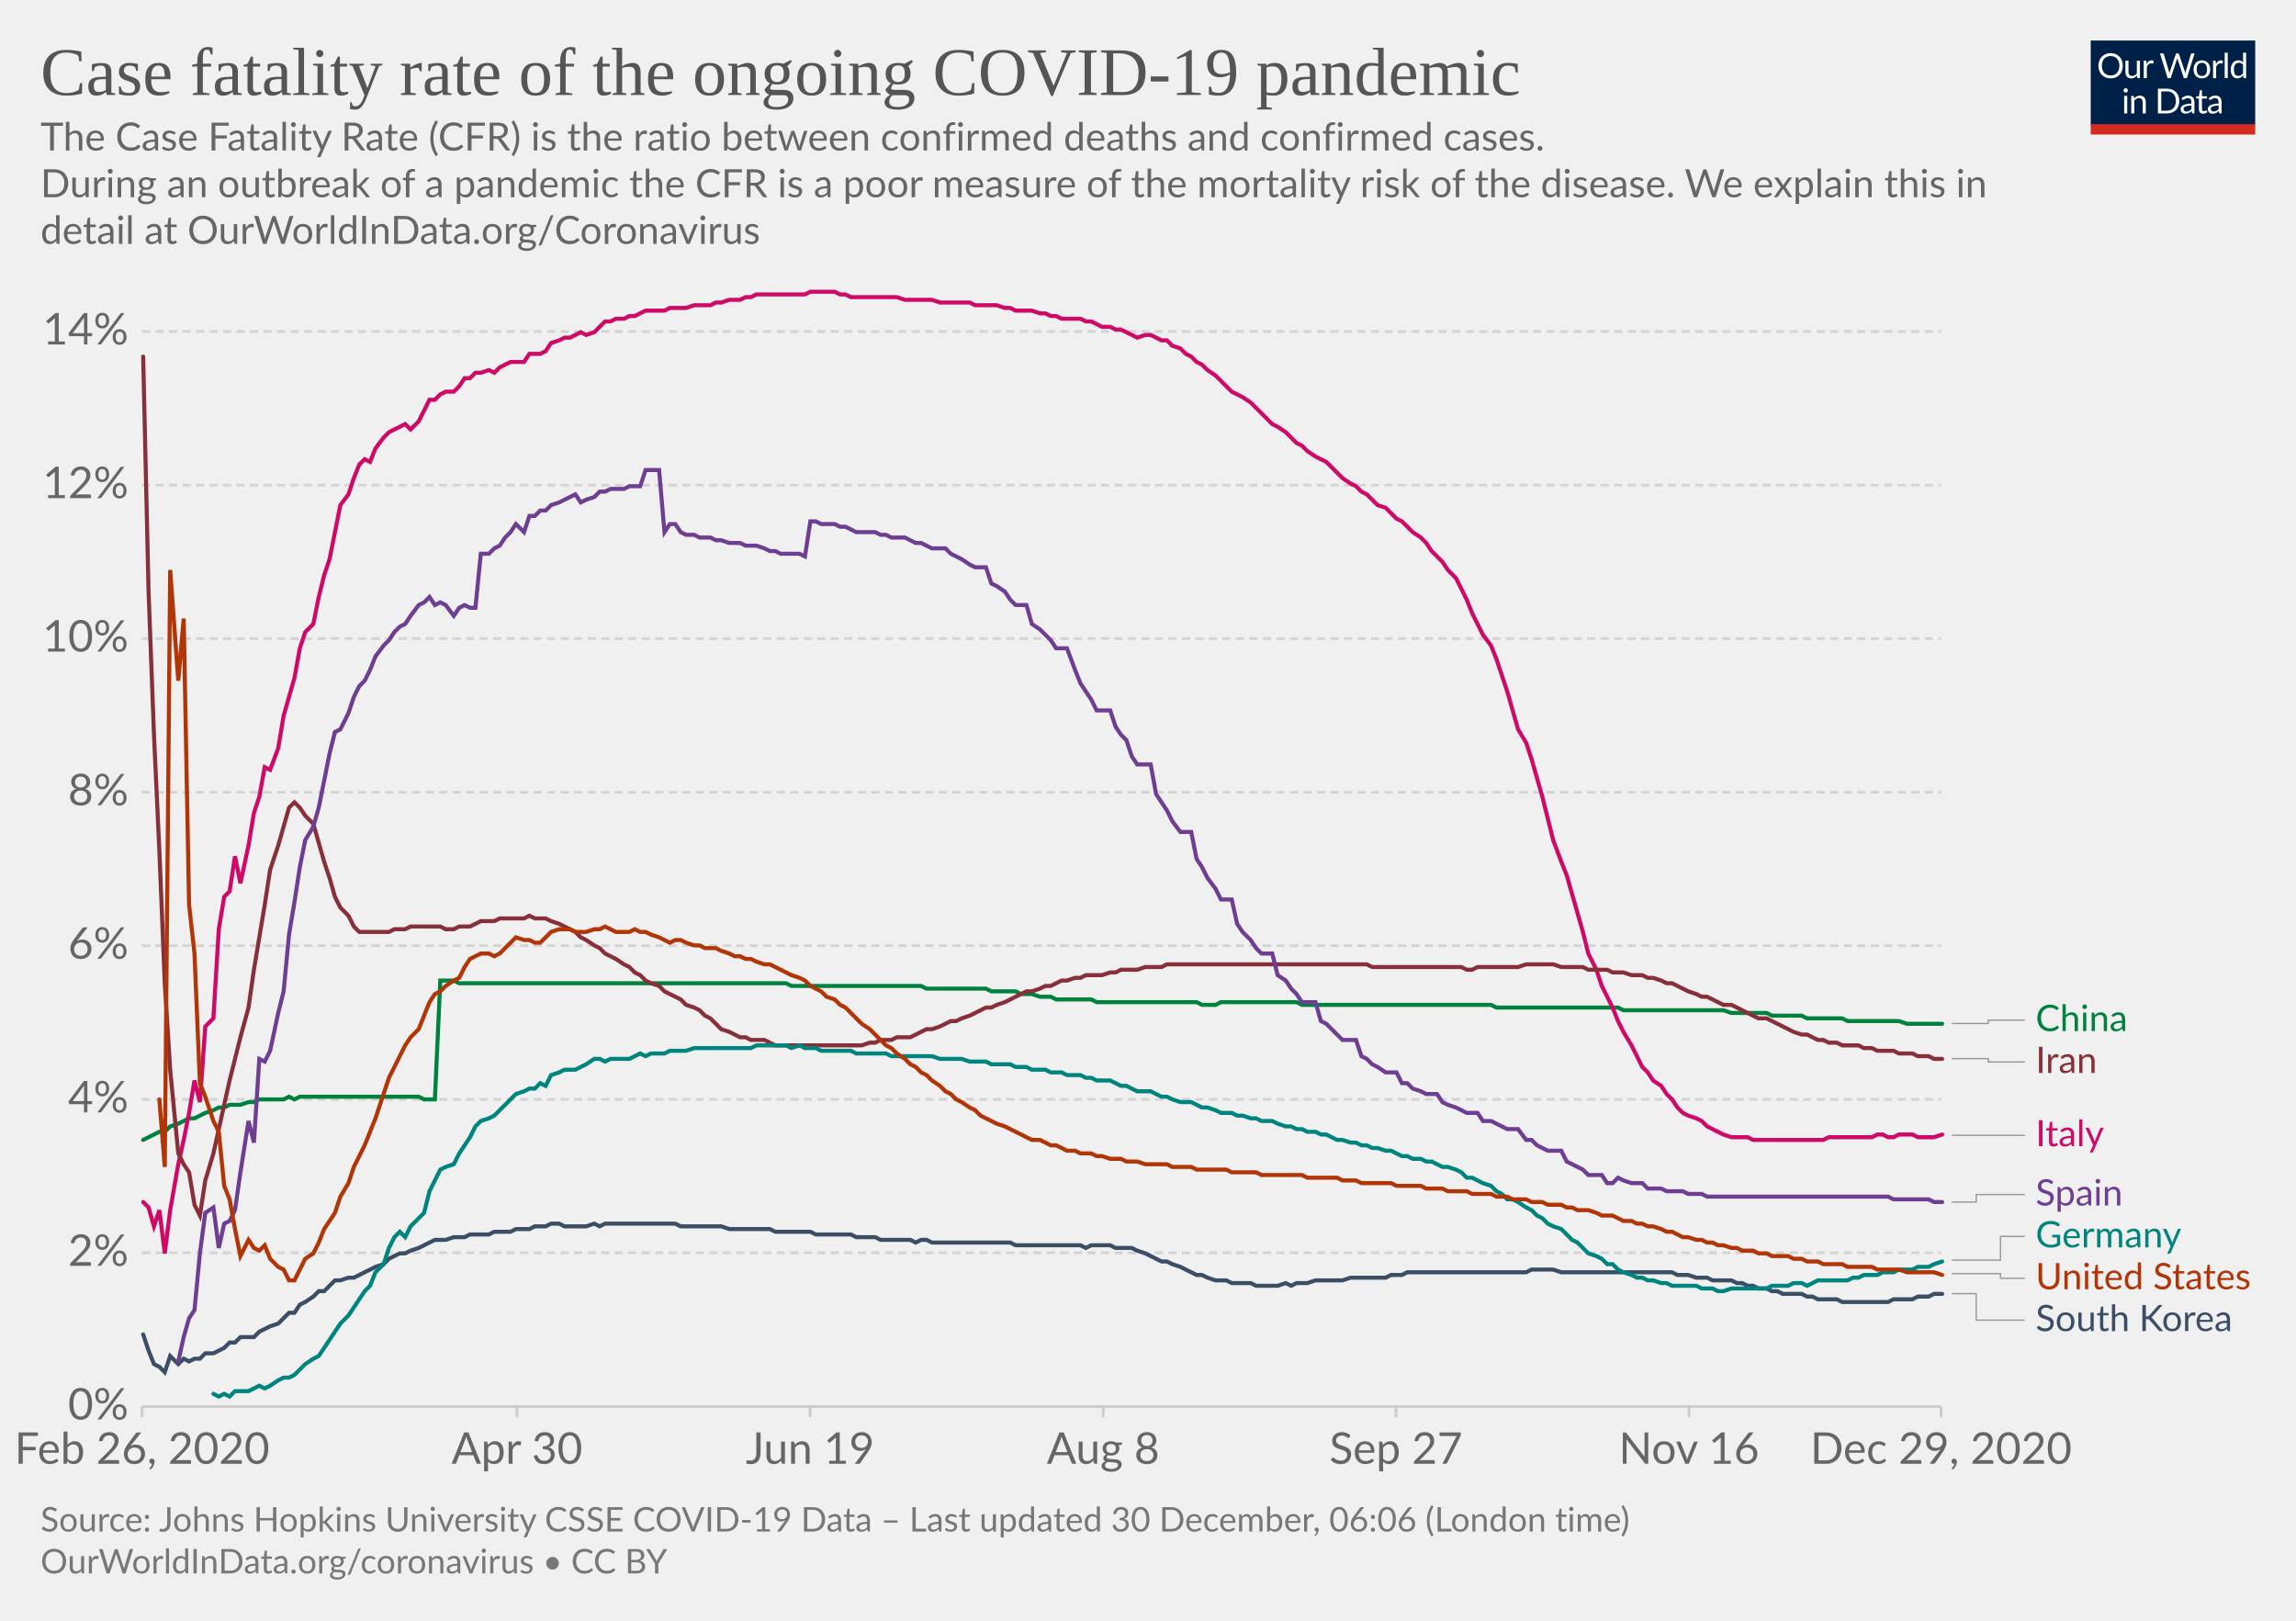
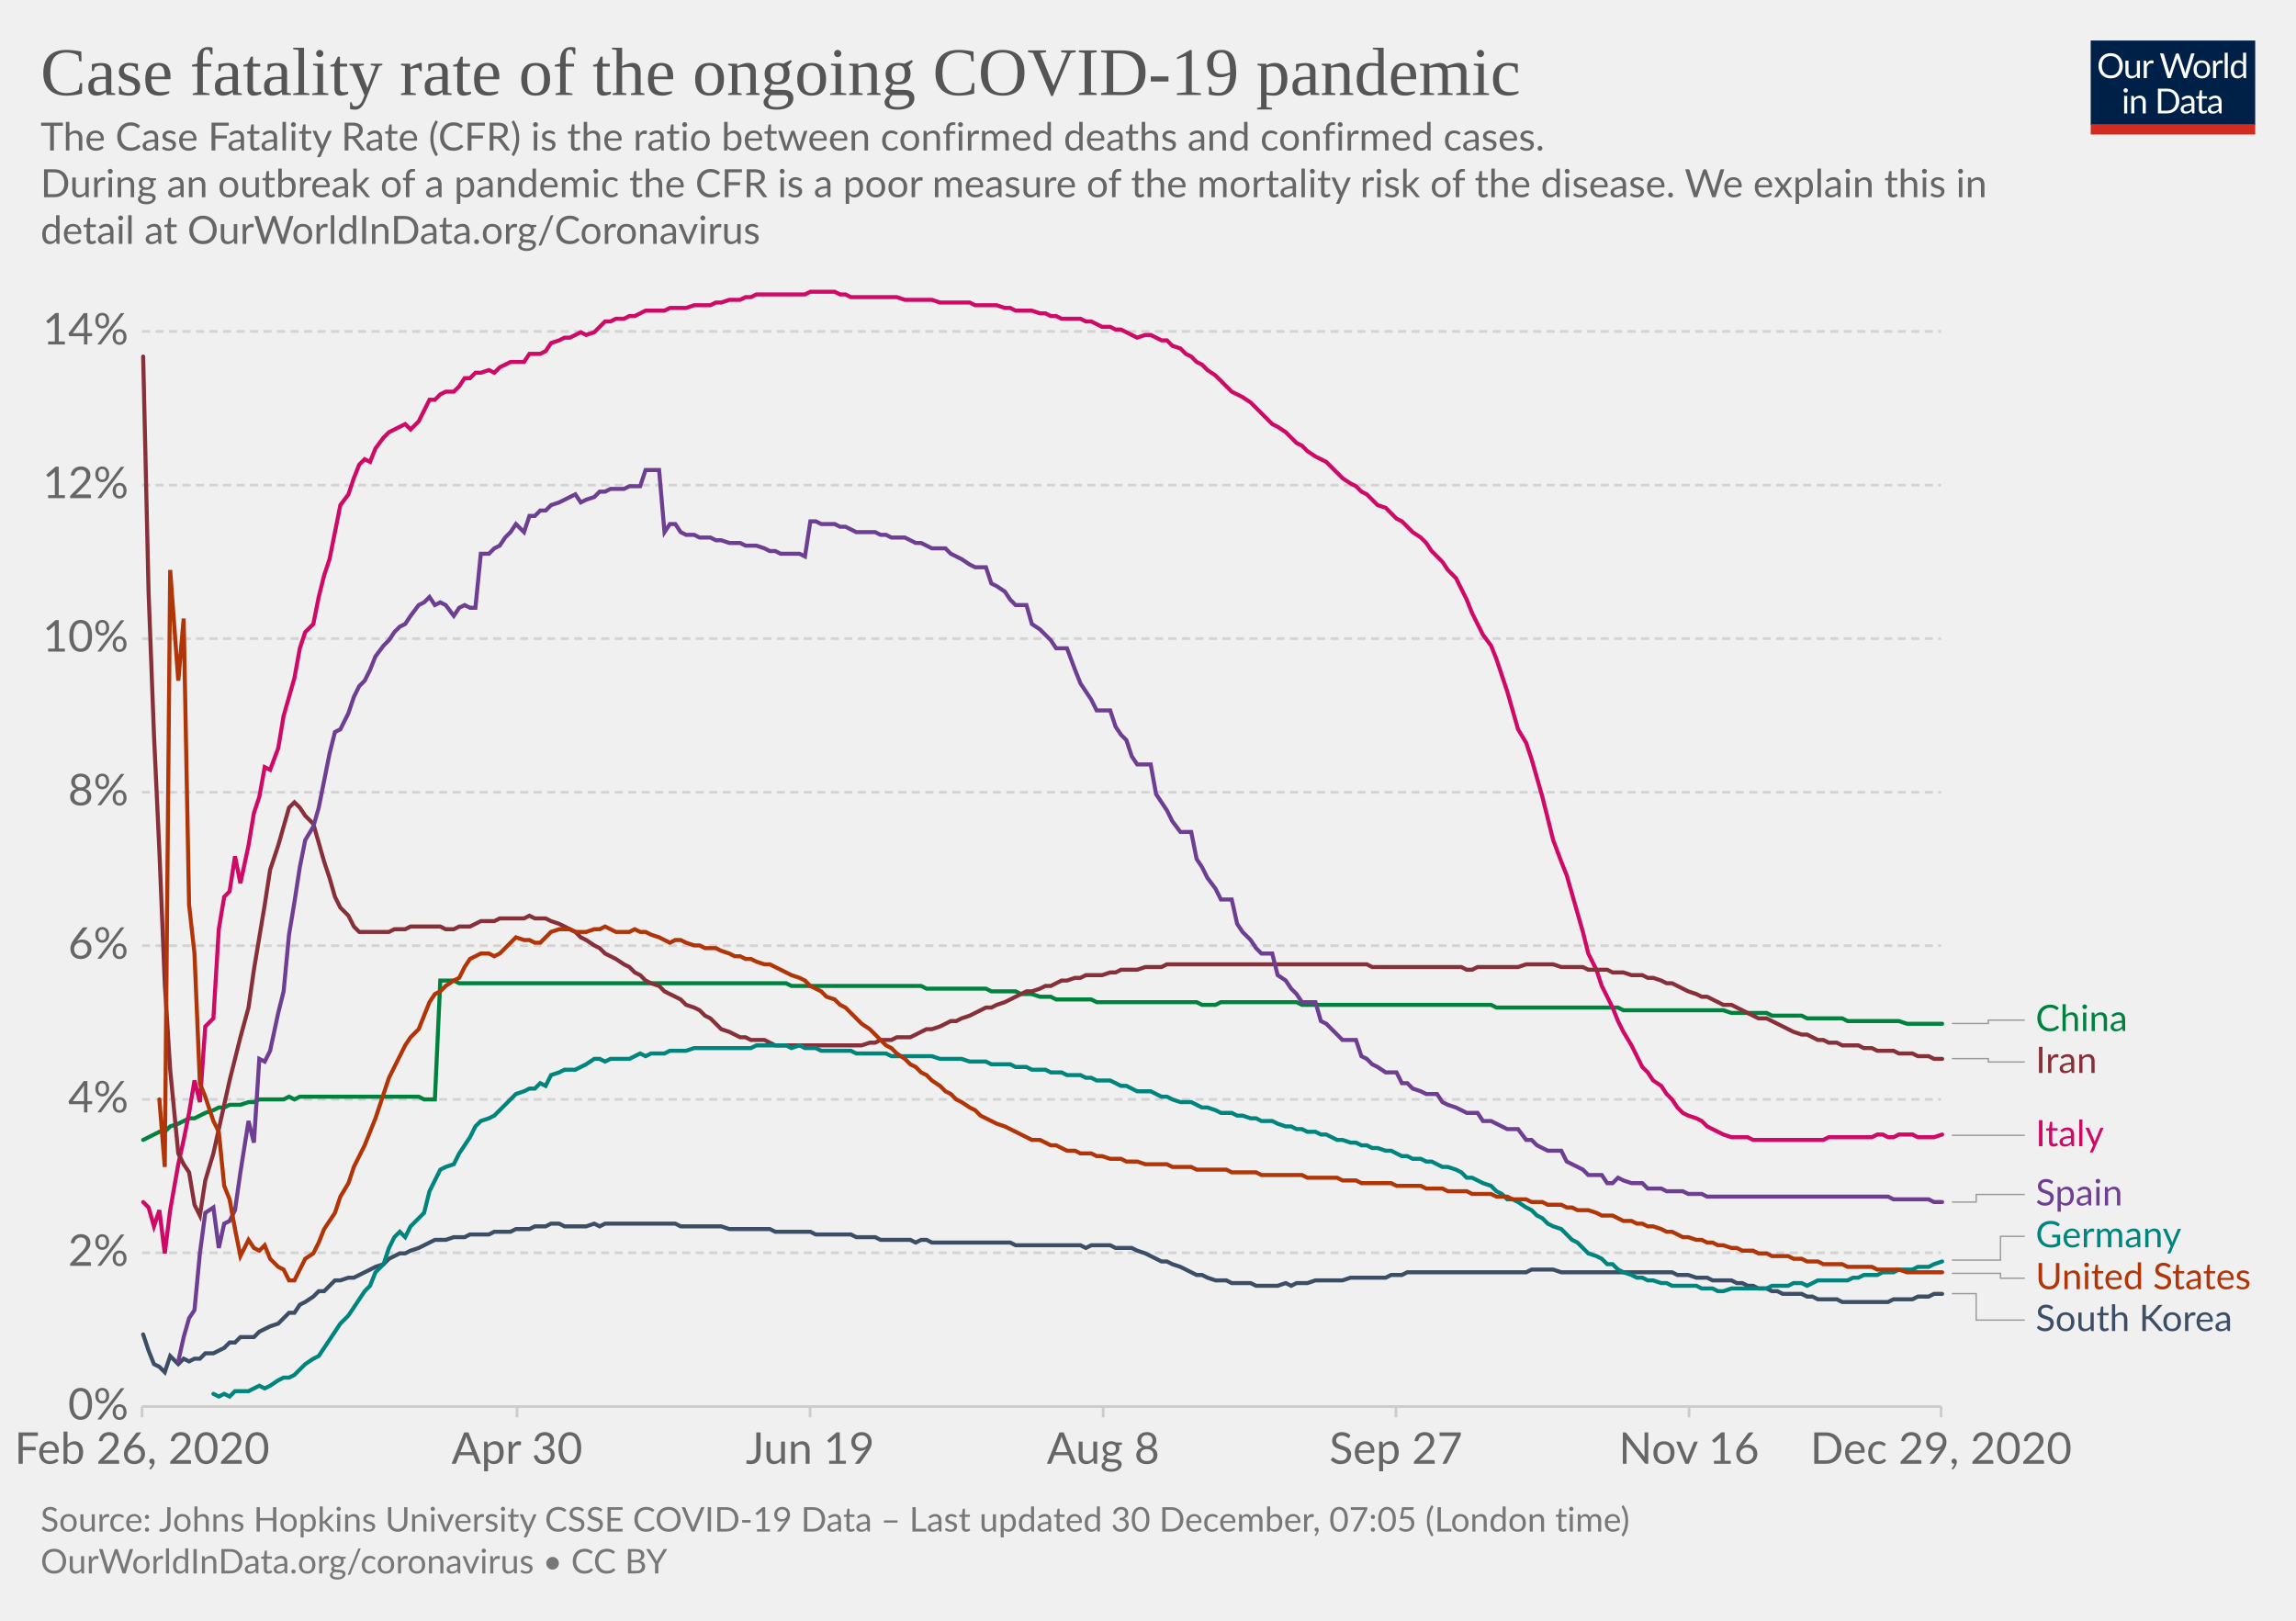
<svg xmlns="http://www.w3.org/2000/svg" version="1.1" style="background-color:#fff;-webkit-font-smoothing:antialiased" width="850" height="600" viewBox="0 0 850 600" font-family="Lato,'Helvetica Neue',Helvetica,Arial,sans-serif" font-size="18" text-rendering="optimizeLegibility">
  <g class="HeaderView">
    <g transform="matrix(.29 0 0 .29 774 15)">
      <svg width="210" height="120" viewBox="0 0 210 120" fill="none">
        <g clip-path="url(#clip0)">
          <path d="M0 0h210v107.89H0V0z" fill="#002147" />
          <path d="M40.98 32.25c0 2.36-.38 4.53-1.12 6.51a14.26 14.26 0 01-8.1 8.4c-1.9.78-4.02 1.17-6.34 1.17a16.6 16.6 0 01-6.33-1.17 14.31 14.31 0 01-8.08-8.4 18.29 18.29 0 01-1.12-6.51c0-2.36.38-4.53 1.12-6.5a14.32 14.32 0 018.07-8.44c1.92-.8 4.03-1.19 6.34-1.19 2.32 0 4.43.4 6.34 1.19 1.92.8 3.56 1.9 4.93 3.34a14.87 14.87 0 013.17 5.1 18.1 18.1 0 011.12 6.5zm-4.38 0c0-1.94-.26-3.68-.8-5.22a10.91 10.91 0 00-2.24-3.89 9.68 9.68 0 00-3.52-2.46 11.95 11.95 0 00-4.62-.86c-1.68 0-3.21.28-4.6.86a9.88 9.88 0 00-3.54 2.46 10.91 10.91 0 00-2.24 3.9c-.53 1.53-.8 3.27-.8 5.2 0 1.94.27 3.68.8 5.22a11.17 11.17 0 002.24 3.9 10.01 10.01 0 003.55 2.44c1.38.56 2.9.83 4.6.83 1.7 0 3.24-.27 4.61-.83a9.8 9.8 0 003.52-2.44 11.17 11.17 0 002.25-3.9c.53-1.54.8-3.28.8-5.21zm26.22-6.54V48H60.5c-.56 0-.9-.27-1.05-.81l-.31-2.4a12.45 12.45 0 01-3.26 2.6c-1.2.64-2.58.96-4.13.96-1.22 0-2.3-.2-3.24-.6a6.52 6.52 0 01-2.33-1.7 7.37 7.37 0 01-1.43-2.67c-.3-1.04-.46-2.2-.46-3.45V25.7h3.91v14.22c0 1.68.38 2.99 1.15 3.91.77.93 1.96 1.39 3.54 1.39 1.16 0 2.24-.27 3.23-.82a10.42 10.42 0 002.8-2.28V25.7h3.91zm8.61 4.47a9.94 9.94 0 012.6-3.56 5.64 5.64 0 013.76-1.3c.47 0 .92.05 1.34.15.44.1.83.27 1.17.49l-.3 2.92c-.09.37-.3.55-.66.55-.2 0-.5-.04-.9-.13a6.21 6.21 0 00-3.24.18c-.54.2-1.03.5-1.47.92-.42.4-.81.9-1.17 1.5-.33.58-.64 1.26-.92 2.02V48H67.7V25.71h2.25c.42 0 .72.08.88.25.16.16.27.44.33.83l.26 3.39zm61.16-13.7L122.75 48h-3.82l-7.99-24.05a21.95 21.95 0 01-.42-1.58 38.36 38.36 0 01-.44 1.58L102.05 48h-3.83L88.4 16.47h3.54c.38 0 .7.1.95.29.26.2.43.43.5.73l6.52 21.9c.1.4.2.83.28 1.28.1.46.2.94.29 1.46l.3-1.46c.12-.47.25-.9.38-1.27l7.41-21.91c.1-.25.26-.48.51-.69.27-.22.58-.33.95-.33h1.23c.38 0 .69.1.92.29.24.2.41.43.53.73l7.4 21.9a28.4 28.4 0 01.68 2.62 29.52 29.52 0 01.52-2.61l6.54-21.91c.07-.27.23-.5.48-.7.27-.21.58-.32.95-.32h3.32zm9.35 8.88c1.63 0 3.1.27 4.4.82a9.43 9.43 0 015.46 5.94c.5 1.4.74 2.98.74 4.73 0 1.76-.25 3.34-.74 4.75a9.43 9.43 0 01-5.46 5.92c-1.3.52-2.77.79-4.4.79-1.64 0-3.12-.27-4.44-.8a9.42 9.42 0 01-3.35-2.3c-.92-1-1.63-2.2-2.13-3.61-.49-1.41-.73-3-.73-4.75s.24-3.33.73-4.73c.5-1.43 1.2-2.64 2.13-3.63a9.4 9.4 0 013.35-2.31c1.32-.55 2.8-.82 4.44-.82zm0 19.89c2.2 0 3.84-.73 4.93-2.2 1.08-1.48 1.63-3.54 1.63-6.18 0-2.66-.55-4.72-1.63-6.2-1.09-1.49-2.73-2.23-4.93-2.23-1.12 0-2.09.2-2.93.57a5.7 5.7 0 00-2.06 1.65 7.5 7.5 0 00-1.24 2.67c-.26 1.04-.4 2.22-.4 3.54 0 2.64.55 4.7 1.64 6.18 1.1 1.47 2.76 2.2 4.99 2.2zm17.97-15.07a9.94 9.94 0 012.6-3.56 5.64 5.64 0 013.76-1.3c.47 0 .91.05 1.34.15.44.1.83.27 1.16.49l-.28 2.92c-.09.37-.31.55-.66.55-.2 0-.5-.04-.9-.13a6.2 6.2 0 00-3.24.18c-.54.2-1.03.5-1.47.92-.43.4-.82.9-1.17 1.5a13.1 13.1 0 00-.92 2.02V48h-3.94V25.71h2.24c.43 0 .72.08.88.25.17.16.28.44.33.83l.27 3.39zm15.04-14.59V48h-3.92V15.6h3.92zm19.55 15.43a6.22 6.22 0 00-2.38-2.05 6.7 6.7 0 00-2.86-.6c-2.07 0-3.66.75-4.77 2.23-1.12 1.48-1.68 3.6-1.68 6.33 0 1.46.13 2.7.38 3.74a7.29 7.29 0 001.1 2.56 4.35 4.35 0 001.78 1.45c.7.3 1.5.46 2.4.46 1.29 0 2.41-.3 3.36-.88a9.6 9.6 0 002.67-2.49V31.02zm3.91-15.43V48h-2.33c-.56 0-.9-.27-1.06-.81l-.35-2.71a12.13 12.13 0 01-3.25 2.77 8.28 8.28 0 01-4.23 1.06 7.31 7.31 0 01-6.14-2.9c-.73-.96-1.3-2.15-1.69-3.57a18.35 18.35 0 01.07-9.48 11.29 11.29 0 011.89-3.7 8.7 8.7 0 017.06-3.34 7.96 7.96 0 016.12 2.62V15.59h3.91zM46.61 70.71V93H42.7V70.71h3.91zm.84-7c0 .39-.08.75-.24 1.09a2.81 2.81 0 01-1.52 1.47 2.67 2.67 0 01-2.16 0 2.9 2.9 0 01-1.45-1.47 2.67 2.67 0 010-2.16c.15-.35.35-.65.6-.9.25-.27.53-.47.85-.62a2.67 2.67 0 012.16 0c.35.15.65.35.9.62.27.25.47.55.62.9.16.34.24.7.24 1.08zm7.97 10.24c.49-.54 1-1.04 1.54-1.48a9.85 9.85 0 013.66-1.84 8.96 8.96 0 015.43.35c.94.4 1.72.97 2.33 1.71a7.36 7.36 0 011.43 2.67c.32 1.04.49 2.19.49 3.45V93h-3.94V78.81c0-1.69-.4-3-1.17-3.92-.76-.93-1.93-1.4-3.5-1.4a6.6 6.6 0 00-3.25.83c-1 .56-1.92 1.31-2.77 2.27V93h-3.94V70.71h2.35c.56 0 .9.28 1.04.82l.3 2.42zm57.7 3.3c0 2.36-.37 4.5-1.11 6.44a14.3 14.3 0 01-3.17 4.98 14.1 14.1 0 01-4.93 3.2c-1.9.76-4.02 1.13-6.33 1.13H85.8V61.47h11.77c2.31 0 4.42.39 6.33 1.15a13.8 13.8 0 018.1 8.18 17.75 17.75 0 011.12 6.45zm-4.37 0c0-1.94-.26-3.67-.8-5.2a10.94 10.94 0 00-2.23-3.87 9.57 9.57 0 00-3.53-2.42 12.23 12.23 0 00-4.61-.83h-7.5v24.62h7.5c1.7 0 3.24-.28 4.61-.84a9.7 9.7 0 003.53-2.4 10.94 10.94 0 002.24-3.87c.53-1.53.8-3.26.8-5.2zm19.8 5.72c-1.8.06-3.34.2-4.62.44-1.26.22-2.3.51-3.1.88-.8.36-1.37.8-1.74 1.3-.35.5-.53 1.05-.53 1.67 0 .58.1 1.1.3 1.52a3 3 0 00.76 1.05c.34.27.73.46 1.17.6.45.11.94.17 1.45.17a7.28 7.28 0 003.5-.81 11.95 11.95 0 002.82-2.2v-4.62zm-12.65-9.11a12.73 12.73 0 013.98-2.66c1.43-.59 3-.88 4.73-.88 1.25 0 2.36.2 3.33.61a6.81 6.81 0 013.94 4.38c.33 1.04.5 2.19.5 3.43V93h-1.74a1.8 1.8 0 01-.88-.18c-.2-.13-.36-.38-.48-.74l-.44-2.12c-.59.55-1.16 1.03-1.72 1.46a9.48 9.48 0 01-3.74 1.7c-.69.15-1.46.23-2.3.23-.87 0-1.69-.12-2.45-.35a5.34 5.34 0 01-3.34-2.93 6.64 6.64 0 01-.49-2.64c0-.88.25-1.72.73-2.53a6.33 6.33 0 012.35-2.17c1.09-.63 2.5-1.15 4.25-1.54 1.75-.41 3.89-.65 6.42-.7v-1.75c0-1.73-.37-3.03-1.12-3.91-.75-.9-1.84-1.34-3.28-1.34-.97 0-1.78.12-2.44.37-.64.23-1.2.5-1.7.81l-1.23.82c-.33.23-.67.35-1 .35-.27 0-.5-.07-.69-.2a2.1 2.1 0 01-.48-.53l-.7-1.25zm27.67 19.5c-1.76 0-3.12-.5-4.07-1.48-.94-.98-1.41-2.4-1.41-4.25V74h-2.68a.9.9 0 01-.6-.2c-.16-.14-.24-.36-.24-.66v-1.56l3.65-.46.9-6.89a.9.9 0 01.29-.52.88.88 0 01.62-.22H142v7.67h6.44V74H142v13.38c0 .94.22 1.63.68 2.09.45.45 1.04.68 1.76.68a3.21 3.21 0 001.85-.53l.55-.35c.16-.12.3-.18.41-.18.2 0 .4.13.55.38l1.15 1.87a7.45 7.45 0 01-2.44 1.5c-.96.35-1.94.52-2.95.52zm19.68-10.4c-1.8.07-3.34.21-4.62.45-1.26.22-2.3.51-3.1.88-.8.36-1.37.8-1.74 1.3-.35.5-.53 1.05-.53 1.67 0 .58.1 1.1.3 1.52.18.42.44.77.76 1.05.34.27.73.46 1.17.6.45.11.94.17 1.45.17a7.3 7.3 0 003.5-.81 12.04 12.04 0 002.82-2.2v-4.62zm-12.65-9.1a12.72 12.72 0 013.99-2.66c1.42-.59 3-.88 4.72-.88 1.25 0 2.36.2 3.33.61a6.81 6.81 0 013.94 4.38c.33 1.04.5 2.19.5 3.43V93h-1.74a1.8 1.8 0 01-.88-.18c-.2-.13-.36-.38-.48-.74l-.44-2.12c-.59.55-1.16 1.03-1.72 1.46a9.48 9.48 0 01-3.74 1.7c-.69.15-1.46.23-2.3.23-.87 0-1.69-.12-2.45-.35a5.33 5.33 0 01-3.34-2.93 6.62 6.62 0 01-.49-2.64c0-.88.25-1.72.73-2.53a6.33 6.33 0 012.35-2.17c1.09-.63 2.5-1.15 4.25-1.54a31.2 31.2 0 016.42-.7v-1.75c0-1.73-.37-3.03-1.12-3.91-.75-.9-1.84-1.34-3.28-1.34-.97 0-1.78.12-2.44.37-.64.23-1.2.5-1.7.81-.46.3-.87.57-1.22.82-.34.23-.68.35-1.02.35-.26 0-.49-.07-.68-.2a1.88 1.88 0 01-.48-.53l-.7-1.25z" fill="#fff" />
          <path fill="#D42B21" d="M0 106.79h210V120H0z" />
        </g>
        <defs>
          <clipPath id="clip0">
            <path fill="#fff" d="M0 0h210v120H0z" />
          </clipPath>
        </defs>
      </svg>
    </g>
    <a href="https://ourworldindata.org/grapher/case-fatality-rate-covid-19?time=2020-02-26..latest" target="_blank" rel="noopener" font-family="&quot;Playfair Display&quot;,Georgia,&quot;Times New Roman&quot;,serif">
      <text font-size="25.2" x="15" y="35.2" fill="#555">
        <tspan x="15" y="35.16">Case fatality rate of the ongoing COVID-19 pandemic</tspan>
      </text>
    </a>
    <text font-size="14.4" x="15" y="55.7" fill="#666">
      <tspan x="15" y="55.72">The Case Fatality Rate (CFR) is the ratio between confirmed deaths and confirmed cases.</tspan>
      <tspan x="15" y="73"> During an outbreak of a pandemic the CFR is a poor measure of the mortality risk of the disease. We explain this in</tspan>
      <tspan x="15" y="90.28">detail at OurWorldInData.org/Coronavirus</tspan>
    </text>
  </g>
  <g class="LineChart">
    <defs>
      <clipPath id="a">
        <path d="M42.56 0h830v868.2h-830z" />
      </clipPath>
    </defs>
    <g class="DualAxisView">
      <g class="HorizontalAxis">
        <path stroke="#ccc" d="M52.6 520.7v4M191.4 520.7v4M299.9 520.7v4M408.4 520.7v4M516.8 520.7v4M625.3 520.7v4M718.6 520.7v4" />
        <text x="52.6" y="541.9" fill="#666" text-anchor="middle" font-size="16.2">Feb 26, 2020</text>
        <text x="191.4" y="541.9" fill="#666" text-anchor="middle" font-size="16.2">Apr 30</text>
        <text x="299.9" y="541.9" fill="#666" text-anchor="middle" font-size="16.2">Jun 19</text>
        <text x="408.4" y="541.9" fill="#666" text-anchor="middle" font-size="16.2">Aug 8</text>
        <text x="516.8" y="541.9" fill="#666" text-anchor="middle" font-size="16.2">Sep 27</text>
        <text x="625.3" y="541.9" fill="#666" text-anchor="middle" font-size="16.2">Nov 16</text>
        <text x="718.6" y="541.9" fill="#666" text-anchor="middle" font-size="16.2">Dec 29, 2020</text>
      </g>
      <g class="VerticalAxis" fill="#666" dominant-baseline="middle" text-anchor="end" font-size="16.2">
        <text x="47.56" y="520.7">0%</text>
        <text x="47.56" y="463.8">2%</text>
        <text x="47.56" y="407">4%</text>
        <text x="47.56" y="350.1">6%</text>
        <text x="47.56" y="293.3">8%</text>
        <text x="47.56" y="236.4">10%</text>
        <text x="47.56" y="179.6">12%</text>
        <text x="47.56" y="122.7">14%</text>
      </g>
      <g class="AxisGridLines horizontalLines">
        <path stroke="#ccc" d="M52.56 520.7H718.6" />
        <path stroke="#d3d3d3" stroke-dasharray="3,2" d="M52.56 463.8H718.6M52.56 407H718.6M52.56 350.1H718.6M52.56 293.3H718.6M52.56 236.4H718.6M52.56 179.6H718.6M52.56 122.7H718.6" />
      </g>
    </g>
    <g clip-path="url(#a)">
      <g class="LineLabels" cursor="pointer">
        <g class="legendMark">
          <g class="indicator">
            <path d="M722.6 378.9h13.5v-1.25h13.5" stroke="#999" stroke-width=".5" fill="none" />
          </g>
          <text font-size="13.5" x="753.6" y="381.7" fill="#00823F">
            <tspan x="753.6" y="381.7">China</tspan>
          </text>
        </g>
        <g class="legendMark">
          <g class="indicator">
            <path d="M722.6 391.9h13.5v1.25h13.5" stroke="#999" stroke-width=".5" fill="none" />
          </g>
          <text font-size="13.5" x="753.6" y="397.2" fill="#883039">
            <tspan x="753.6" y="397.2">Iran</tspan>
          </text>
        </g>
        <g class="legendMark">
          <g class="indicator">
            <path d="M722.6 420.3h13.5v0h13.5" stroke="#999" stroke-width=".5" fill="none" />
          </g>
          <text font-size="13.5" x="753.6" y="424.4" fill="#CF0A66">
            <tspan x="753.6" y="424.35">Italy</tspan>
          </text>
        </g>
        <g class="legendMark">
          <g class="indicator">
-             <path d="M722.6 445h9v-2.77h18" stroke="#999" stroke-width=".5" fill="none" />
+             <path d="M722.6 445h9v-2.8h18" stroke="#999" stroke-width=".5" fill="none" />
          </g>
          <text font-size="13.5" x="753.6" y="446.3" fill="#6D3E91">
-             <tspan x="753.6" y="446.28">Spain</tspan>
+             <tspan x="753.6" y="446.25">Spain</tspan>
          </text>
        </g>
        <g class="legendMark">
          <g class="indicator">
-             <path d="M722.6 466.5h18v-8.77h9" stroke="#999" stroke-width=".5" fill="none" />
+             <path d="M722.6 466.5h18v-8.8h9" stroke="#999" stroke-width=".5" fill="none" />
          </g>
          <text font-size="13.5" x="753.6" y="461.8" fill="#00847E">
-             <tspan x="753.6" y="461.78">Germany</tspan>
+             <tspan x="753.6" y="461.75">Germany</tspan>
          </text>
        </g>
        <g class="legendMark">
          <g class="indicator">
-             <path d="M722.6 471.5h18v1.73h9" stroke="#999" stroke-width=".5" fill="none" />
+             <path d="M722.6 471.4h18v1.8h9" stroke="#999" stroke-width=".5" fill="none" />
          </g>
          <text font-size="13.5" x="753.6" y="477.3" fill="#B13507">
-             <tspan x="753.6" y="477.28">United States</tspan>
+             <tspan x="753.6" y="477.25">United States</tspan>
          </text>
        </g>
        <g class="legendMark">
          <g class="indicator">
-             <path d="M722.6 478.9h9v9.83h18" stroke="#999" stroke-width=".5" fill="none" />
+             <path d="M722.6 478.9h9v9.8h18" stroke="#999" stroke-width=".5" fill="none" />
          </g>
          <text font-size="13.5" x="753.6" y="492.8" fill="#3C4E66">
-             <tspan x="753.6" y="492.78">South Korea</tspan>
+             <tspan x="753.6" y="492.75">South Korea</tspan>
          </text>
        </g>
      </g>
      <g class="Lines">
        <g class="key-China_0">
          <path stroke="#00823F" stroke-linecap="round" d="M53 422l2-1 2-1 2-1h2l2-2 3-1 2-1 2-1h2l2-1 2-1 3-1 2-1h2l2-1h4l3-1h2l2-1h9l2-1 2 1 2-1h44l2 1h4l2-44h5l2 1h121l2 1h48l2 1h22l2 1h9l2 1h4l3 1h4l2 1h13l2 1h37l2 1h5l2-1h28l2 1h70l2 1h45l2 1h37l3 1h13l2 1h11l2 1h13l2 1h19l3 1h13" fill="none" stroke-width="1.5" />
        </g>
        <g class="key-Italy_0">
          <path stroke="#CF0A66" stroke-linecap="round" d="M53 445l2 2 2 7 2-6 2 16 2-16 3-17 2-9 2-10 2-12 2 8 2-28 3-3 2-33 2-12 2-2 2-13 2 10 3-14 2-12 2-6 2-11 2 1 3-8 2-12 2-7 2-7 2-11 2-6 3-3 2-10 2-8 2-6 2-10 2-10 3-4 2-6 2-5 2-2 2 1 2-5 3-4 2-2 2-1 2-1 2-1 2 2 3-3 2-4 2-4h2l2-2 2-1h3l2-2 2-3h2l2-2h2l3-1 2 1 2-2 2-1 2-1h5l2-3h4l2-1 2-3 3-1 2-1h2l2-1 2-1 2 1 3-1 2-2 2-2h2l2-1h3l2-1h2l2-1 2-1h7l2-1h6l3-1h6l2-1h2l3-1h4l2-1h2l2-1h18l2-1h9l2 1h2l2 1h17l3 1h10l3 1h11l2 1h8l3 1h2l2 1h6l3 1h2l2 1h2l2 1h7l2 1h2l2 1 2 1h3l2 1h2l2 1 2 1 2 1 3-1h2l2 1 2 1h2l2 2 3 1 2 2 2 1 2 2 2 1 2 2 3 2 2 2 2 2 2 2 2 1 2 1 3 2 2 2 2 2 2 2 2 2 2 1 3 2 2 2 2 2 2 1 2 2 3 2 2 1 2 1 2 2 2 2 2 2 3 2 2 1 2 2 2 1 2 2 2 2 3 1 2 2 2 2 2 1 2 2 2 2 3 2 2 2 2 3 2 2 2 2 2 3 3 3 2 4 2 4 2 5 2 4 2 4 3 4 2 5 2 6 2 6 2 7 2 7 3 5 2 6 2 7 2 7 2 8 2 8 3 8 2 5 2 7 2 7 2 7 2 8 3 6 2 6 2 4 2 4 2 5 2 4 3 5 2 4 2 4 2 2 2 3 3 2 2 3 2 2 2 3 2 2 2 1 3 1 2 1 2 2 2 1 2 1 2 1 3 1h6l2 1h26l2-1h16l2-1h2l2 1h2l2-1h5l2 1h6l3-1" fill="none" stroke-width="1.5" />
        </g>
        <g class="key-South-Korea_0">
          <path stroke="#3C4E66" stroke-linecap="round" d="M53 494l2 6 2 5 2 1 2 2 2-6 3 3 2-2 2 1 2-1h2l2-2h3l2-1 2-1 2-2h2l2-2h5l2-2 2-1 2-1 3-1 2-2 2-2h2l2-3 2-1 3-2 2-2h2l2-2 2-2h2l3-1h2l2-1 2-1 2-1 2-1 3-1 2-2 2-1 2-1h2l2-1 3-1 2-1 2-1 2-1h4l3-1h4l2-1h7l2-1h6l2-1h5l2-1h4l2-1h3l2 1h8l3-1 2 1 2-1h26l2 1h15l3 1h15l2 1h13l2 1h13l2 1h7l2 1h11l2 1 2-1h2l2 1h29l2 1h24l2 1 2-1h7l2 1h6l2 1 3 1 2 1 2 1 2 1h2l2 1 3 1 2 1 2 1 2 1h2l2 1 3 1h4l2 1h7l2 1h8l3-1 2 1 2-1h4l3-1h10l3-1h13l2-1h4l2-1h44l2-1h8l3 1h41l2 1h4l3 1h4l2 1h7l2 1h2l2 1h2l2 1h3l2 1h2l2 1h7l2 1h2l2 1h7l2 1h17l2-1h7l2-1h4l2-1h3" fill="none" stroke-width="1.5" />
        </g>
        <g class="key-Iran_0">
          <path stroke="#883039" stroke-linecap="round" d="M53 132l2 87 2 53 2 43 2 49 2 32 3 31 2 4 2 3 2 12 2 4 2-13 3-10 2-9 2-9 2-9 2-8 2-8 3-11 2-14 2-12 2-12 2-13 3-9 2-7 2-7 2-2 2 2 2 3 3 3 2 7 2 7 2 6 2 7 2 4 3 3 2 4 2 2h11l2-1h4l2-1h11l2 1h3l2-1h4l2-1 2-1h5l2-1h9l2-1 2 1h4l2 1 3 1 2 1 2 1 2 1 2 2 2 1 3 2 2 1 2 2 2 1 2 1 3 2 2 1 2 2 2 1 2 2 2 1 3 1 2 2 2 1 2 1 2 1 2 2 3 1 2 1 2 2 2 1 2 2 2 2 3 1 2 1 2 1h2l2 1h5l2 1 2 1h32l3-1h2l2-1h4l2-1h5l2-1 2-1 2-1h2l3-1 2-1 2-1h2l2-1 3-1 2-1 2-1 2-1h2l2-1 3-1 2-1 2-1 2-1 2-1h2l3-1 2-1h2l2-1 2-1h2l3-1h2l2-1h6l3-1h2l2-1h6l3-1h6l2-1h74l2 1h33l2 1h2l2-1h15l3-1h10l3 1h8l2 1h7l2 1h4l3 1h4l2 1h2l3 1 2 1h2l2 1 2 1 2 1 3 1 2 1h2l2 1 2 1 2 1h3l2 1 2 1 2 1 2 1 2 1h3l2 1 2 1 2 1 2 1 2 1 3 1h2l2 1 2 1h2l2 1h3l2 1h6l2 1h3l2 1h6l2 1h5l2 1h4l2 1h3" fill="none" stroke-width="1.5" />
        </g>
        <g class="key-Germany_0">
          <path stroke="#00847E" stroke-linecap="round" d="M79 516l2 1 2-1 2 1 2-2h5l2-1 2-1 2 1 2-1 3-2 2-1h2l2-1 2-2 2-2 3-2 2-1 2-3 2-3 2-3 2-3 3-3 2-3 2-3 2-3 2-2 2-5 3-3 2-6 2-4 2-2 2 2 2-4 3-3 2-2 2-8 2-4 2-4 2-1 3-1 2-4 2-3 2-3 2-4 2-2 3-1 2-1 2-2 2-2 2-2 2-2 3-1 2-1h2l2-2 2 1 2-4 3-1 2-1h4l2-1 2-1 3-2h2l2 1 2-1h7l2-1 2-1 2 1 2-1h5l2-1h6l3-1h21l2-1h11l2 1 3-1 2 1h4l2 1h11l2 1h11l2 1h15l3 1h8l3 1h6l2 1h7l2 1h4l2 1h5l2 1h4l2 1h5l2 1h2l2 1h5l2 1 2 1h2l2 1 2 1h5l2 1 2 1h2l2 1 3 1h4l2 1 2 1h2l3 1 2 1h4l2 1h2l3 1h2l2 1h4l2 1 3 1h2l2 1h2l2 1h3l2 1h2l2 1 2 1h2l3 1h2l2 1h2l2 1h2l3 1h2l2 1 2 1h2l2 1h3l2 1h2l2 1 2 1h2l3 1 2 1 2 2h2l2 1 2 1 3 1 2 2 2 1 2 2h2l2 1 3 2 2 1 2 2 2 1 2 2 2 1 3 1 2 2 2 2 2 1 2 2 2 2 3 1 2 1 2 2h2l2 2 2 1 3 1 2 1h2l2 1h2l3 1h2l2 1h9l2 1h4l2 1h2l3-1h13l2-1h6l2-1h3l2 1 2-1 2-1h11l2-1h2l2-1h5l2-1h4l2-1h5l2-1h4l2-1 3-1" fill="none" stroke-width="1.5" />
        </g>
        <g class="key-Spain_0">
          <path stroke="#6D3E91" stroke-linecap="round" d="M66 504l2-9 2-7 2-3 2-21 2-15 3-2 2 15 2-9 2-1 2-4 2-14 3-19 2 8 2-31 2 1 2-4 3-14 2-8 2-21 2-12 2-13 2-10 3-5 2-7 2-10 2-10 2-8 2-1 3-6 2-6 2-4 2-2 2-4 2-5 3-4 2-2 2-3 2-2 2-1 2-3 3-4 2-1 2-2 2 3 2-1 2 1 3 4 2-3 2-1 2 1h2l2-20h3l2-2 2-1 2-3 2-2 2-3 3 3 2-6h2l2-2h2l2-2 3-1 2-1 2-1 2-1 2 3 2-1 3-1 2-2h2l2-1h5l2-1h4l2-6h5l2 23 2-3h2l2 3 2 1h3l2 1h4l2 1h2l3 1h4l2 1h4l3 1 2 1h2l2 1h7l2 1 2-13h2l2 1h5l2 1h2l2 1 2 1h7l2 1h2l2 1h5l2 1 2 1h2l2 1 2 1h5l2 2 2 1 2 1 3 2 2 1h4l2 6 2 1 3 2 2 3 2 2h4l2 7 3 2 2 2 2 2 2 3h4l3 8 2 5 2 3 2 3 2 4h5l2 6 2 3 2 2 2 6 2 3h5l2 11 2 3 2 3 2 4 3 4h4l2 10 2 3 2 4 3 4 2 4h4l2 9 2 3 3 3 2 3 2 2h4l2 8 3 2 2 3 2 2 2 3h5l2 7 2 1 2 2 2 2 2 2h5l2 6 2 1 2 2 2 1 3 2h4l2 4h2l2 2 3 1 2 1h4l2 3 2 1 3 1 2 1 2 1h4l2 3h3l2 1 2 1 2 1h4l3 4h2l2 2 2 1 2 1h5l2 4 2 1 2 1 2 1 2 2h5l2 3h2l2-2 2 1 3 1h4l2 2h5l2 1h6l2 1h5l2 1h67l2 1h13l2 1h3" fill="none" stroke-width="1.5" />
        </g>
        <g class="key-United-States_0">
-           <path stroke="#B13507" stroke-linecap="round" d="M59 407l2 25 2-221 3 41 2-23 2 106 2 18 2 48 2 5 3 9 2 4 2 20 2 5 2 11 2 10 3-6 2 3 2 1 2-2 2 5 3 3 2 1 2 4h2l2-4 2-4 3-2 2-4 2-5 2-3 2-3 2-6 3-5 2-6 2-4 2-4 2-5 2-5 3-9 2-6 2-4 2-4 2-4 2-3 3-3 2-5 2-5 2-3 2-1 2-2 3-2 2-1 2-4 2-3 2-1 2-1h3l2 1 2-1 2-2 2-2 2-2 3 1h2l2 1h2l2-2 2-2 3-1h4l2 1h4l3-1h2l2-1 2 1 2 1h5l2-1 2 1h2l2 1 3 1 2 1 2 1 2-1h2l2 1 3 1h2l2 1h4l2 1 3 1 2 1h2l2 1h2l2 1 3 1h2l2 1 2 1 2 1 2 1 3 1 2 1 2 2 2 1 2 1 2 2 3 1 2 2 2 1 2 2 2 2 2 2 3 2 2 2 2 2 2 2 2 1 2 2 3 2 2 2 2 1 2 2 2 1 2 2 3 2 2 2 2 1 2 2 2 1 3 2 2 1 2 2 2 1 2 1 2 1 3 1 2 1 2 1 2 1 2 1 2 1h3l2 1 2 1h2l2 1 2 1h3l2 1h4l2 1h2l3 1h4l2 1h4l3 1h8l2 1h7l2 1h11l2 1h9l2 1h15l2 1h11l2 1h5l2 1h11l2 1h9l2 1h6l2 1h7l2 1h7l2 1h4l2 1h5l2 1h4l2 1h5l2 1h2l2 1h4l3 1 2 1h4l2 1 2 1h3l2 1h2l2 1h2l3 1 2 1h2l2 1 2 1h2l3 1h2l2 1h2l2 1h2l3 1h2l2 1h4l2 1h3l2 1h6l2 1h3l2 1h4l2 1h7l2 1h9l2 1h8l3 1h10l3 1" fill="none" stroke-width="1.5" />
+           <path stroke="#B13507" stroke-linecap="round" d="M59 407l2 25 2-221 3 41 2-23 2 106 2 18 2 48 2 5 3 9 2 4 2 20 2 5 2 11 2 10 3-6 2 3 2 1 2-2 2 5 3 3 2 1 2 4h2l2-4 2-4 3-2 2-4 2-5 2-3 2-3 2-6 3-5 2-6 2-4 2-4 2-5 2-5 3-9 2-6 2-4 2-4 2-4 2-3 3-3 2-5 2-5 2-3 2-1 2-2 3-2 2-1 2-4 2-3 2-1 2-1h3l2 1 2-1 2-2 2-2 2-2 3 1h2l2 1h2l2-2 2-2 3-1h4l2 1h4l3-1h2l2-1 2 1 2 1h5l2-1 2 1h2l2 1 3 1 2 1 2 1 2-1h2l2 1 3 1h2l2 1h4l2 1 3 1 2 1h2l2 1h2l2 1 3 1h2l2 1 2 1 2 1 2 1 3 1 2 1 2 2 2 1 2 1 2 2 3 1 2 2 2 1 2 2 2 2 2 2 3 2 2 2 2 2 2 2 2 1 2 2 3 2 2 2 2 1 2 2 2 1 2 2 3 2 2 2 2 1 2 2 2 1 3 2 2 1 2 2 2 1 2 1 2 1 3 1 2 1 2 1 2 1 2 1 2 1h3l2 1 2 1h2l2 1 2 1h3l2 1h4l2 1h2l3 1h4l2 1h4l3 1h8l2 1h7l2 1h11l2 1h9l2 1h15l2 1h11l2 1h5l2 1h11l2 1h9l2 1h6l2 1h7l2 1h7l2 1h4l2 1h5l2 1h4l2 1h5l2 1h2l2 1h4l3 1 2 1h4l2 1 2 1h3l2 1h2l2 1h2l3 1 2 1h2l2 1 2 1h2l3 1h2l2 1h2l2 1h2l3 1h2l2 1h4l2 1h3l2 1h6l2 1h3l2 1h4l2 1h7l2 1h9l2 1h8l3 1h13" fill="none" stroke-width="1.5" />
        </g>
      </g>
    </g>
  </g>
  <g class="SourcesFooter" fill="#777">
    <g class="clickable" fill="#777">
      <text font-size="12.6" x="15" y="567">
-         <tspan x="15" y="566.98">Source: Johns Hopkins University CSSE COVID-19 Data – Last updated 30 December, 06:06 (London time)</tspan>
+         <tspan x="15" y="566.98">Source: Johns Hopkins University CSSE COVID-19 Data – Last updated 30 December, 07:05 (London time)</tspan>
      </text>
    </g>
    <text font-size="12.6" x="15" y="582.5">
      <tspan x="15" y="582.48">
        <a target="_blank" href="https://ourworldindata.org/coronavirus" fill="#777">OurWorldInData.org/coronavirus</a> • <a class="cclogo" href="http://creativecommons.org/licenses/by/4.0/deed.en_US" target="_blank" fill="#777">CC BY</a>
      </tspan>
    </text>
  </g>
</svg>
